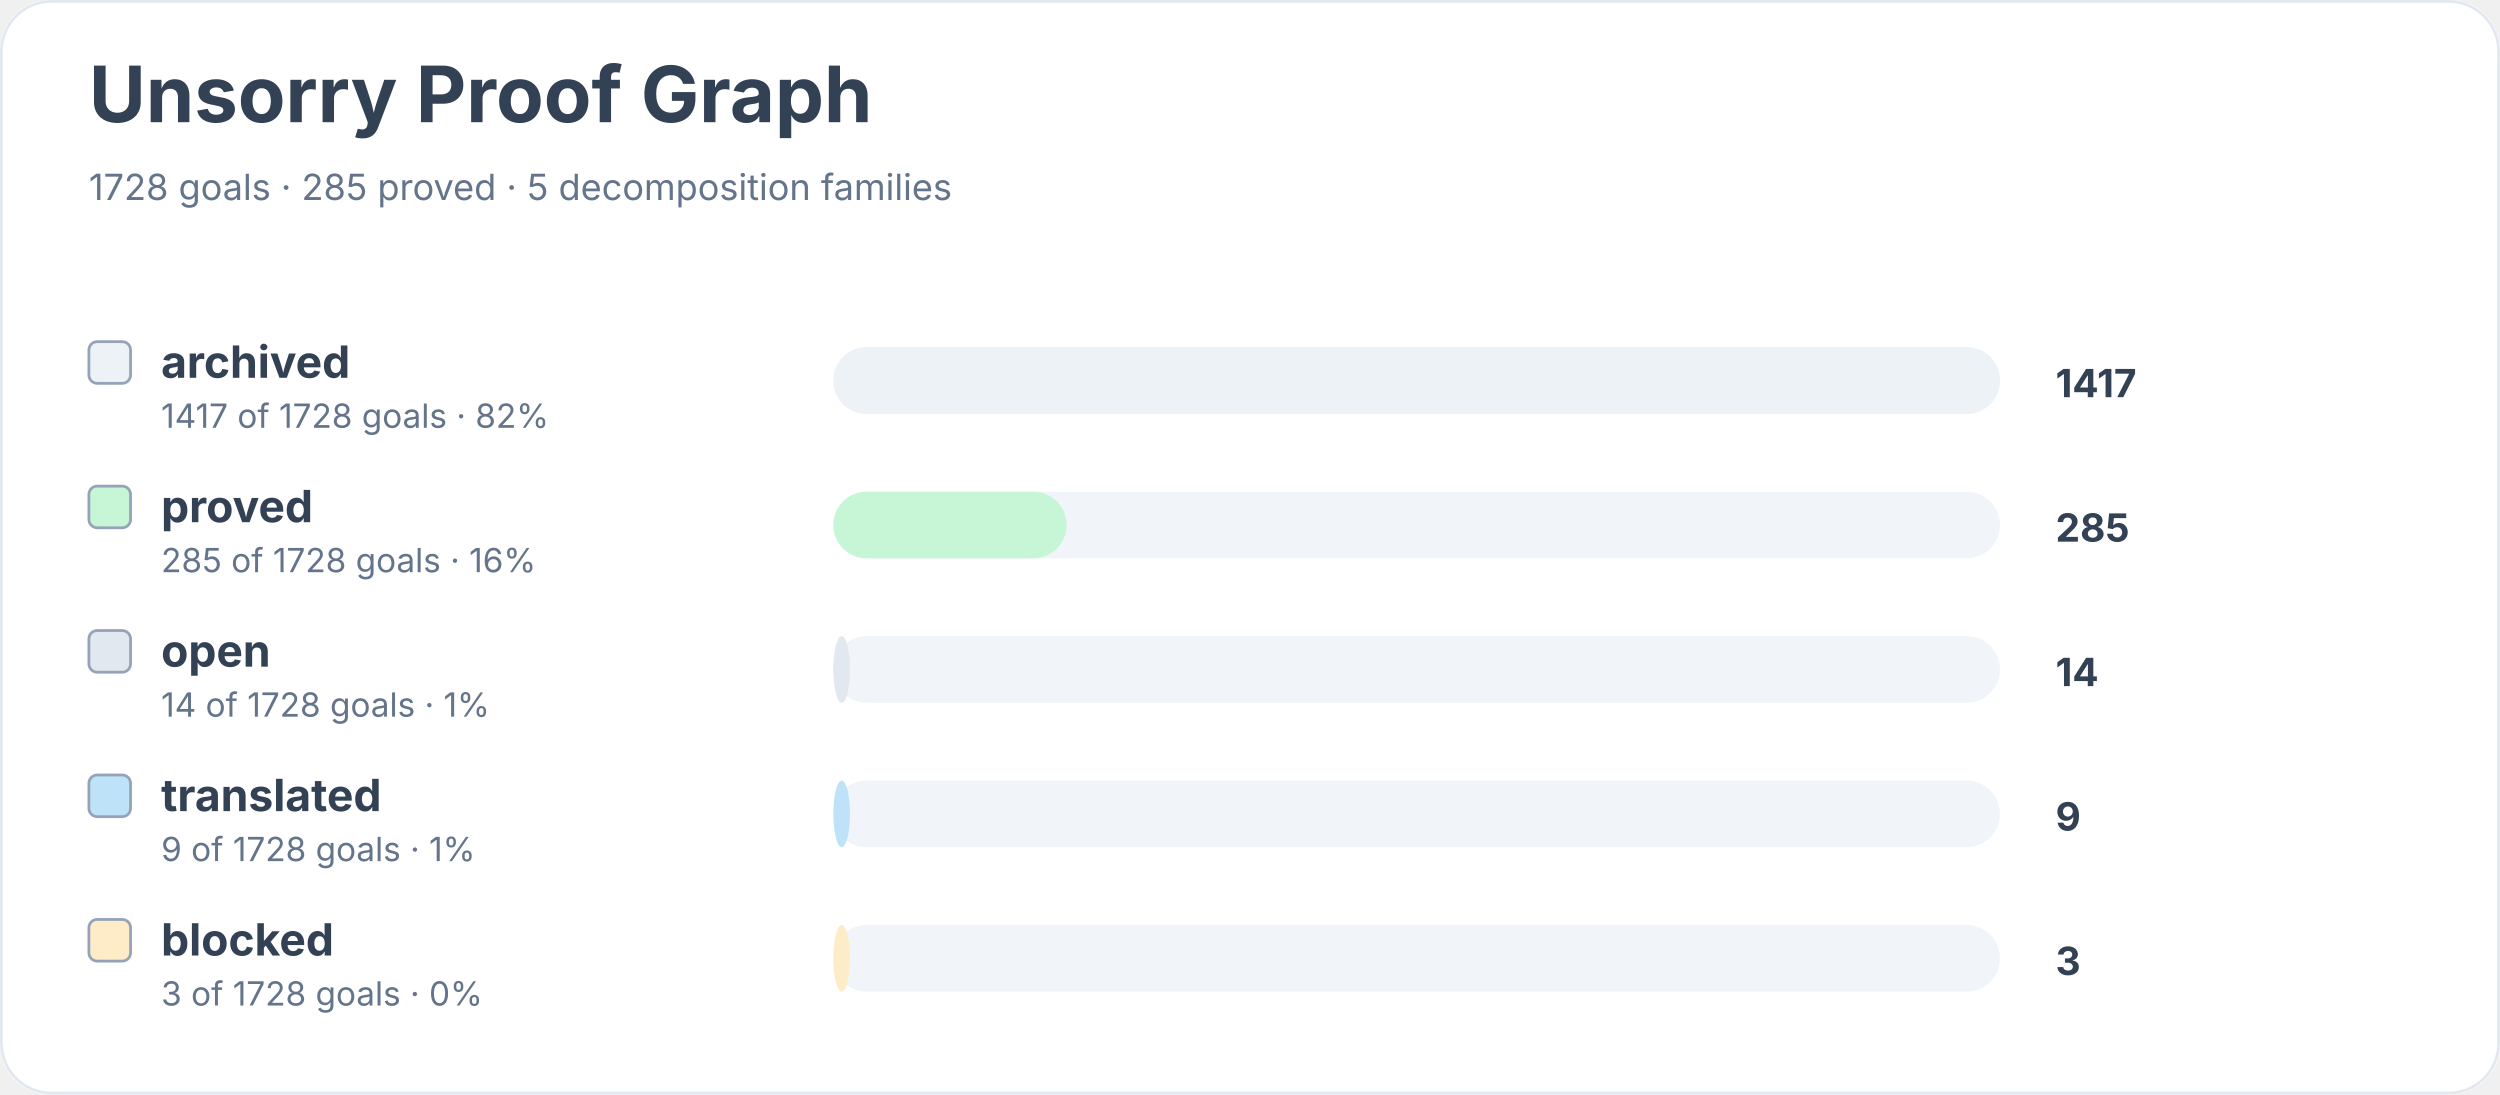
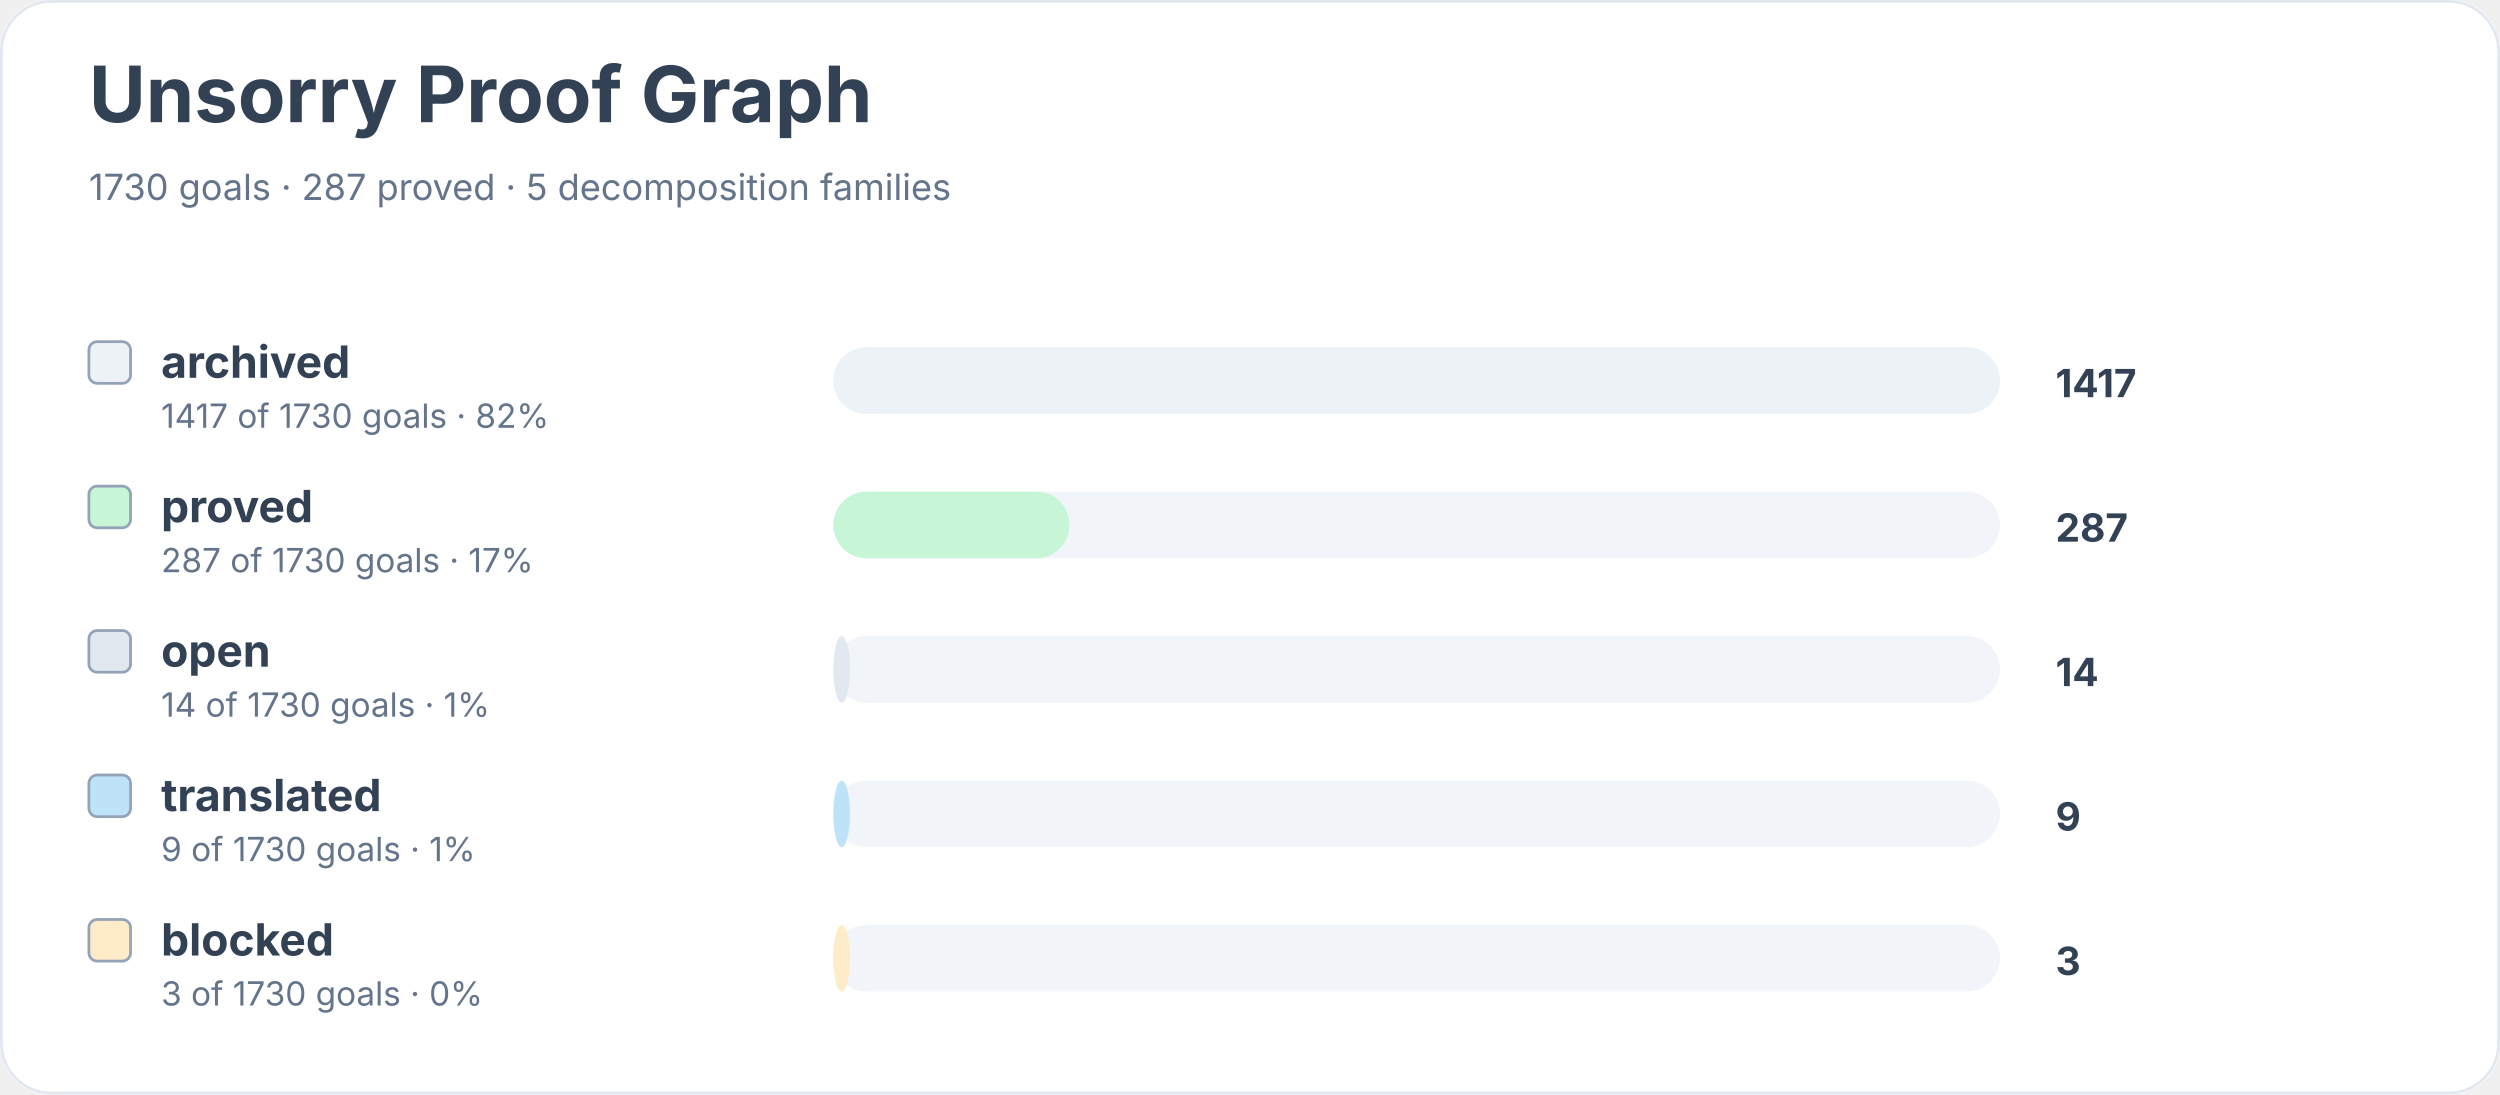
<svg xmlns="http://www.w3.org/2000/svg" width="900" height="394" viewBox="0 0 900 394" role="img" aria-labelledby="title desc">
  <rect width="900" height="100%" rx="18" fill="#ffffff" />
  <rect x="0.5" y="0.5" width="899" height="393" rx="18" fill="none" stroke="#e2e8f0" />
  <text x="32" y="44" font-family="Inter, system-ui, sans-serif" font-size="28" font-weight="700" fill="#334155">Unsorry Proof Graph</text>
-   <text x="32" y="72" font-family="Inter, system-ui, sans-serif" font-size="13" fill="#64748b">1728 goals · 285 proved · 5 decomposition families</text>
+   <text x="32" y="72" font-family="Inter, system-ui, sans-serif" font-size="13" fill="#64748b">1730 goals · 287 proved · 5 decomposition families</text>
  <rect x="32" y="123" width="15" height="15" rx="3" fill="#edf2f7" stroke="#94a3b8" />
  <text x="58" y="136" font-family="Inter, system-ui, sans-serif" font-size="16" font-weight="650" fill="#334155">archived</text>
-   <text x="58" y="154" font-family="Inter, system-ui, sans-serif" font-size="12" fill="#64748b">1417 of 1728 goals · 82%</text>
+   <text x="58" y="154" font-family="Inter, system-ui, sans-serif" font-size="12" fill="#64748b">1417 of 1730 goals · 82%</text>
  <rect x="300" y="125" width="420" height="24" rx="12" fill="#f1f5f9" />
  <rect x="300" y="125" width="420" height="24" rx="12" fill="#edf2f7" />
  <text x="740" y="143" font-family="Inter, system-ui, sans-serif" font-size="14" font-weight="700" fill="#334155">1417</text>
  <rect x="32" y="175" width="15" height="15" rx="3" fill="#c6f6d5" stroke="#94a3b8" />
  <text x="58" y="188" font-family="Inter, system-ui, sans-serif" font-size="16" font-weight="650" fill="#334155">proved</text>
-   <text x="58" y="206" font-family="Inter, system-ui, sans-serif" font-size="12" fill="#64748b">285 of 1728 goals · 16%</text>
+   <text x="58" y="206" font-family="Inter, system-ui, sans-serif" font-size="12" fill="#64748b">287 of 1730 goals · 17%</text>
  <rect x="300" y="177" width="420" height="24" rx="12" fill="#f1f5f9" />
-   <rect x="300" y="177" width="84" height="24" rx="12" fill="#c6f6d5" />
-   <text x="740" y="195" font-family="Inter, system-ui, sans-serif" font-size="14" font-weight="700" fill="#334155">285</text>
+   <rect x="300" y="177" width="85" height="24" rx="12" fill="#c6f6d5" />
+   <text x="740" y="195" font-family="Inter, system-ui, sans-serif" font-size="14" font-weight="700" fill="#334155">287</text>
  <rect x="32" y="227" width="15" height="15" rx="3" fill="#e2e8f0" stroke="#94a3b8" />
  <text x="58" y="240" font-family="Inter, system-ui, sans-serif" font-size="16" font-weight="650" fill="#334155">open</text>
-   <text x="58" y="258" font-family="Inter, system-ui, sans-serif" font-size="12" fill="#64748b">14 of 1728 goals · 1%</text>
+   <text x="58" y="258" font-family="Inter, system-ui, sans-serif" font-size="12" fill="#64748b">14 of 1730 goals · 1%</text>
  <rect x="300" y="229" width="420" height="24" rx="12" fill="#f1f5f9" />
  <rect x="300" y="229" width="6" height="24" rx="12" fill="#e2e8f0" />
  <text x="740" y="247" font-family="Inter, system-ui, sans-serif" font-size="14" font-weight="700" fill="#334155">14</text>
  <rect x="32" y="279" width="15" height="15" rx="3" fill="#bee3f8" stroke="#94a3b8" />
  <text x="58" y="292" font-family="Inter, system-ui, sans-serif" font-size="16" font-weight="650" fill="#334155">translated</text>
-   <text x="58" y="310" font-family="Inter, system-ui, sans-serif" font-size="12" fill="#64748b">9 of 1728 goals · 1%</text>
+   <text x="58" y="310" font-family="Inter, system-ui, sans-serif" font-size="12" fill="#64748b">9 of 1730 goals · 1%</text>
  <rect x="300" y="281" width="420" height="24" rx="12" fill="#f1f5f9" />
  <rect x="300" y="281" width="6" height="24" rx="12" fill="#bee3f8" />
  <text x="740" y="299" font-family="Inter, system-ui, sans-serif" font-size="14" font-weight="700" fill="#334155">9</text>
  <rect x="32" y="331" width="15" height="15" rx="3" fill="#feebc8" stroke="#94a3b8" />
  <text x="58" y="344" font-family="Inter, system-ui, sans-serif" font-size="16" font-weight="650" fill="#334155">blocked</text>
-   <text x="58" y="362" font-family="Inter, system-ui, sans-serif" font-size="12" fill="#64748b">3 of 1728 goals · 0%</text>
+   <text x="58" y="362" font-family="Inter, system-ui, sans-serif" font-size="12" fill="#64748b">3 of 1730 goals · 0%</text>
  <rect x="300" y="333" width="420" height="24" rx="12" fill="#f1f5f9" />
  <rect x="300" y="333" width="6" height="24" rx="12" fill="#feebc8" />
  <text x="740" y="351" font-family="Inter, system-ui, sans-serif" font-size="14" font-weight="700" fill="#334155">3</text>
</svg>
